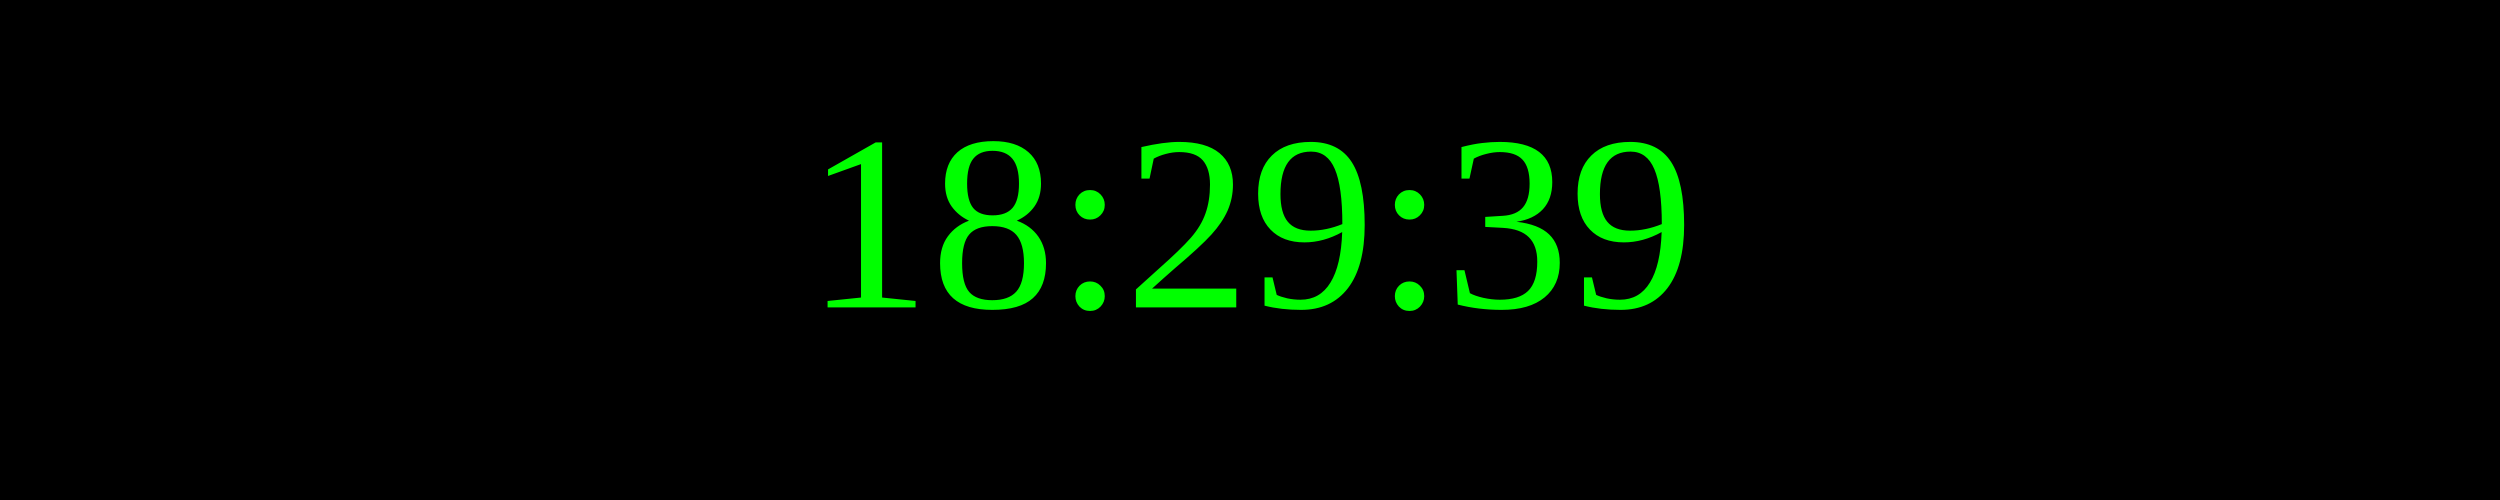
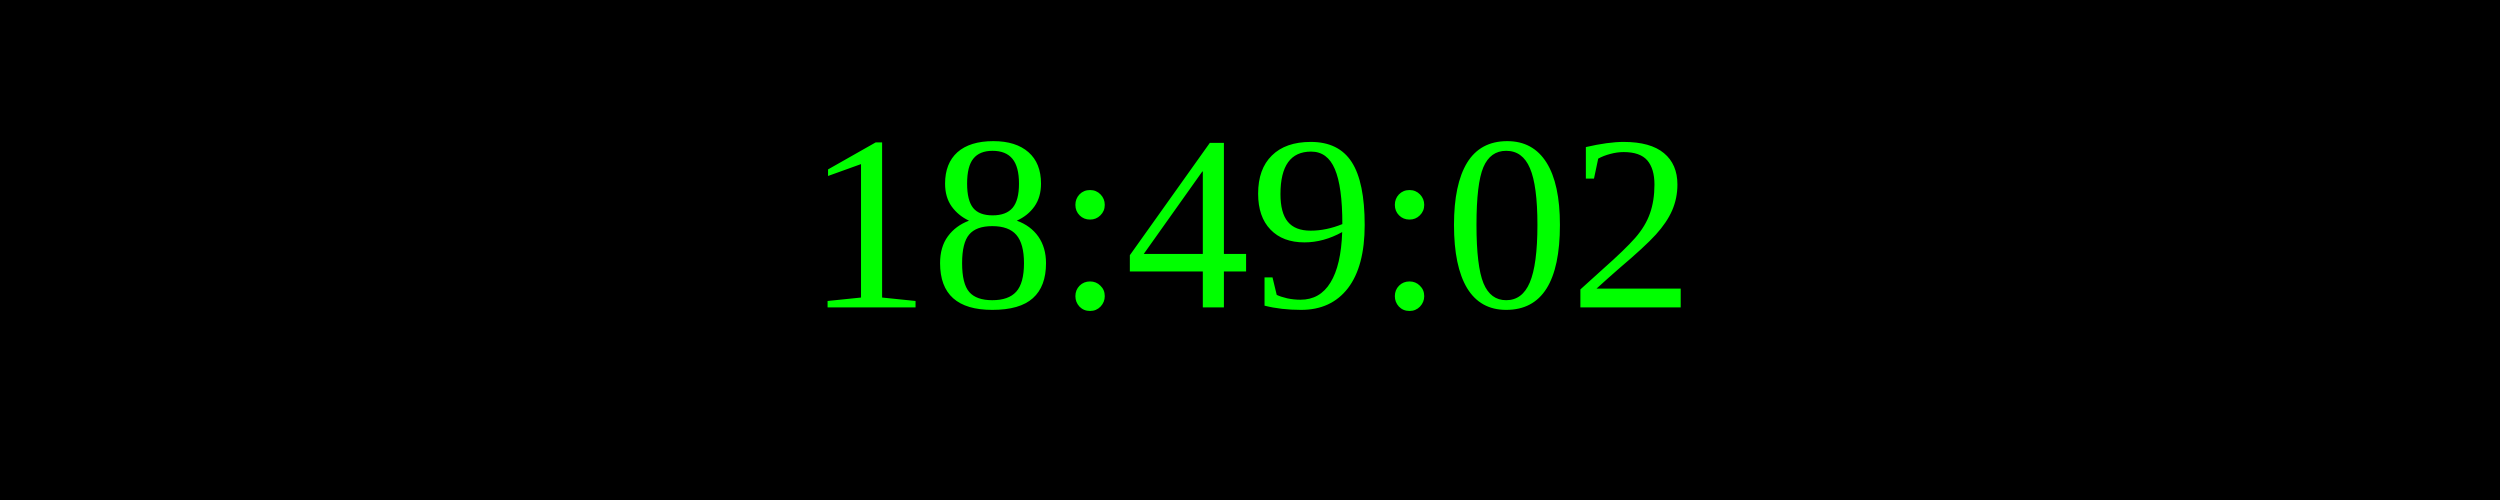
<svg xmlns="http://www.w3.org/2000/svg" width="250" height="50">
  <rect width="100%" height="100%" fill="black" />
  <text x="50%" y="50%" font-size="25" fill="lime" text-anchor="middle" dominant-baseline="middle">
- 18:29:39
+ 18:49:02
</text>
</svg>
